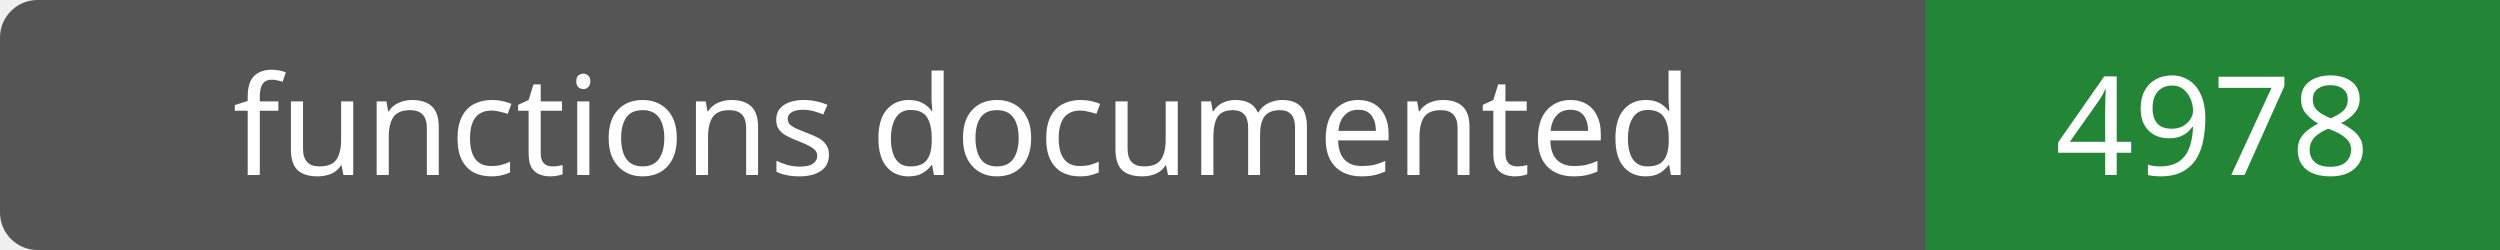
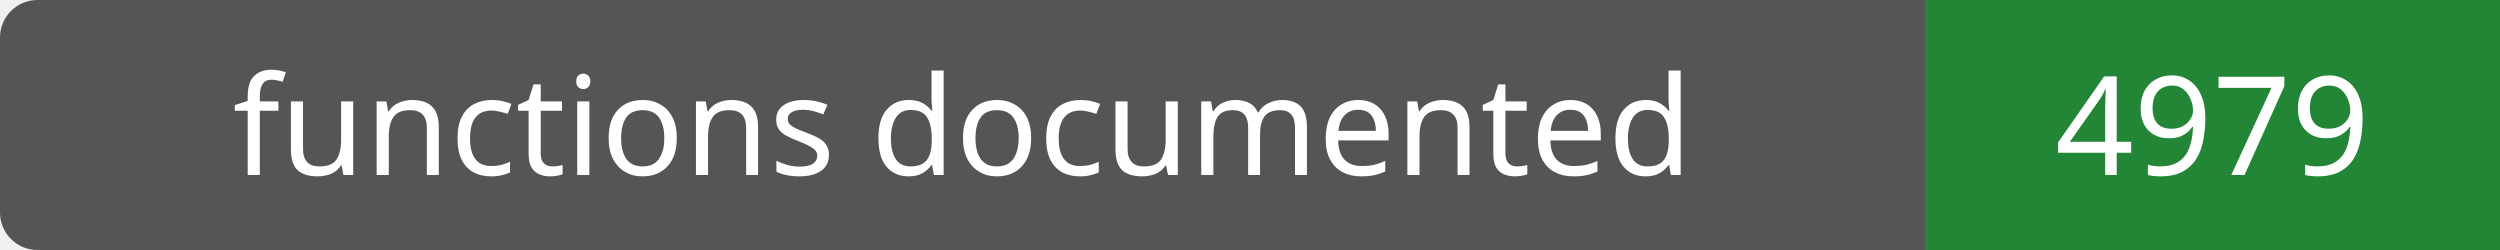
- <svg xmlns="http://www.w3.org/2000/svg" width="200" height="20" role="img" aria-label="functions documented: 4978">
+ <svg xmlns="http://www.w3.org/2000/svg" width="200" height="20" role="img" aria-label="functions documented: 4979">
  <rect width="200" height="20" rx="3" fill="#555" />
  <path fill="#238636" d="M154 0h46v20H154z" />
  <g fill="#fff" text-anchor="middle" font-family="Verdana,sans-serif" font-size="11">
    <text x="77.0" y="14">functions documented</text>
-     <text x="177.0" y="14">4978</text>
+     <text x="177.0" y="14">4979</text>
  </g>
</svg>
